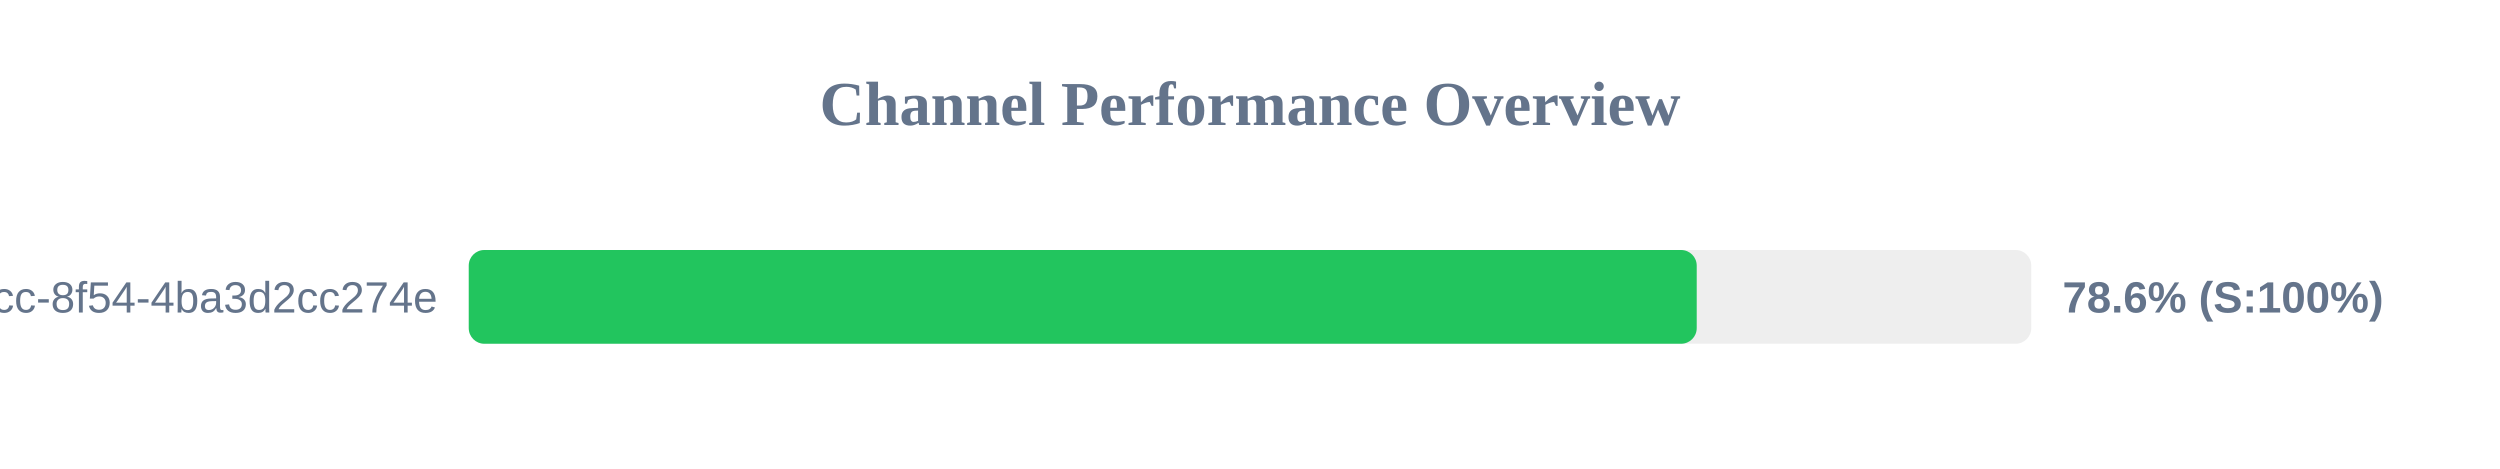
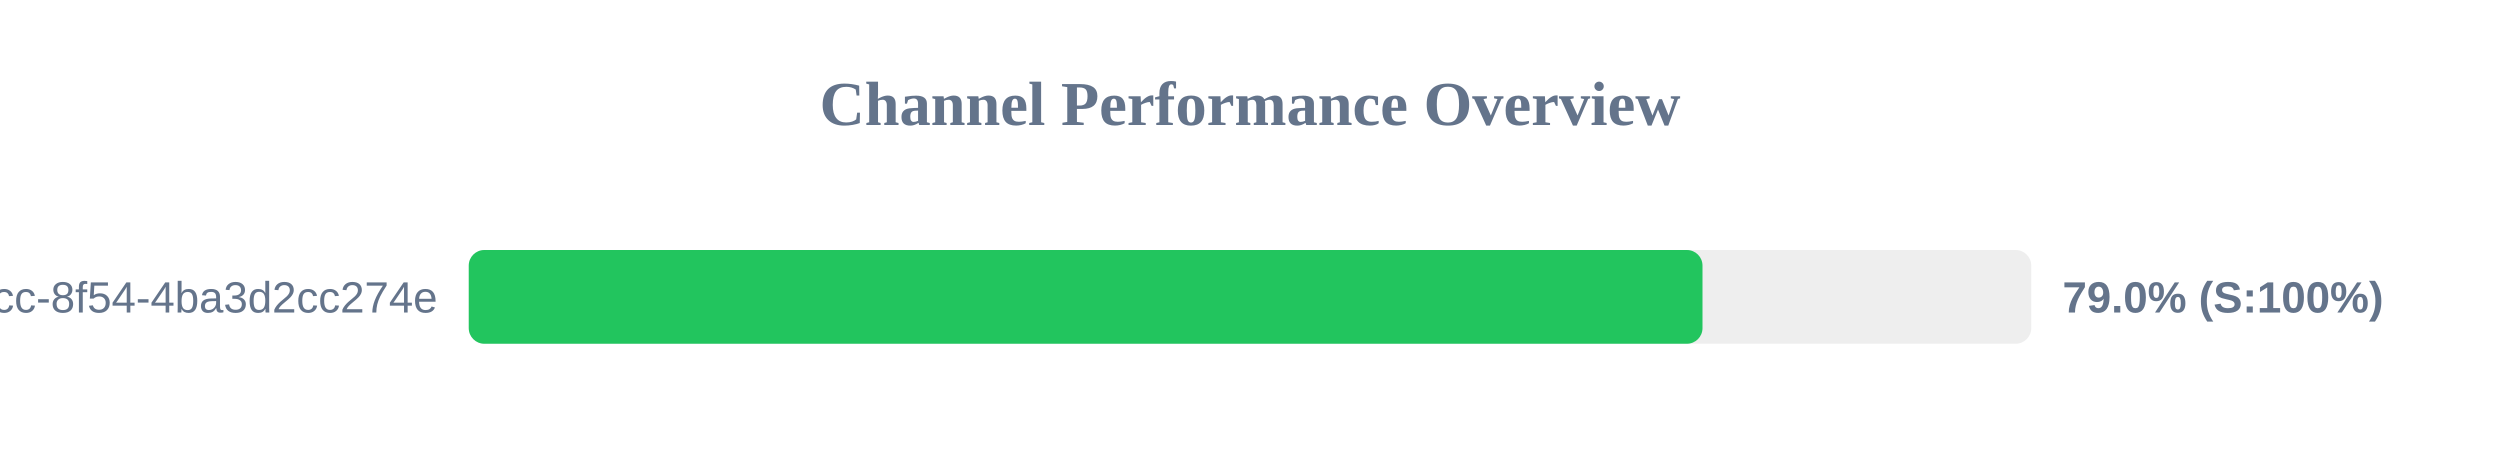
<svg xmlns="http://www.w3.org/2000/svg" width="800" height="150" version="1.1">
  <style>
        .row { font: 14px Arial; fill: #64748b; }
        .score { font: bold 14px Arial; fill: #64748b; }
    </style>
  <text x="400" y="40" text-anchor="middle" font-size="20px" font-weight="bold" fill="#64748b">Channel Performance Overview</text>
  <rect x="150" y="80" width="500" height="30" fill="#eee" rx="5" />
-   <rect x="150" y="80" width="392.95" height="30" fill="#22c55e" rx="5" />
+   <rect x="150" y="80" width="394.8" height="30" fill="#22c55e" rx="5" />
  <text x="140" y="100" text-anchor="end" class="row">?uuid=45cc0b3a-0adb-4dcc-8f54-4ba3d2cc274e</text>
-   <text x="660" y="100" text-anchor="start" class="score">78.6% (S:100%)</text>
+   <text x="660" y="100" text-anchor="start" class="score">79.0% (S:100%)</text>
</svg>
